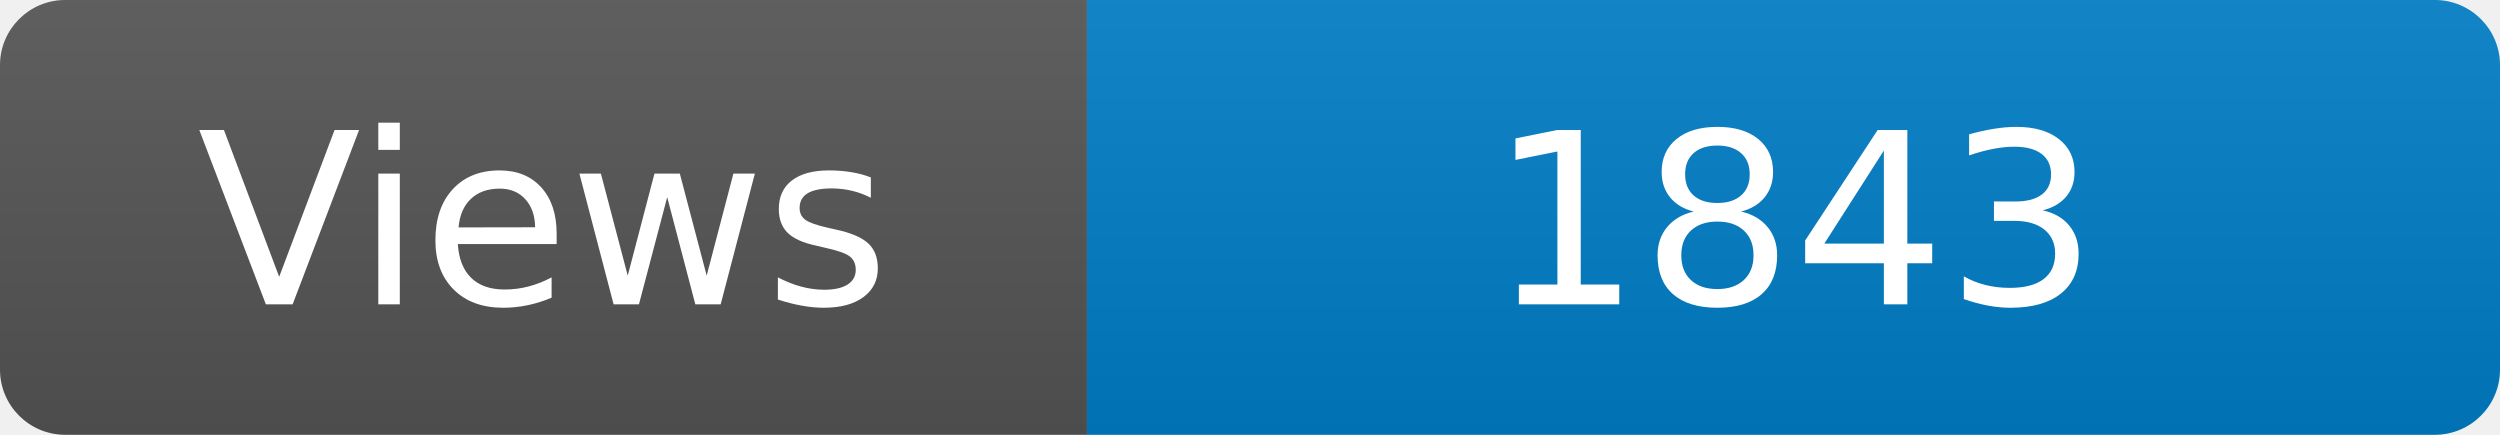
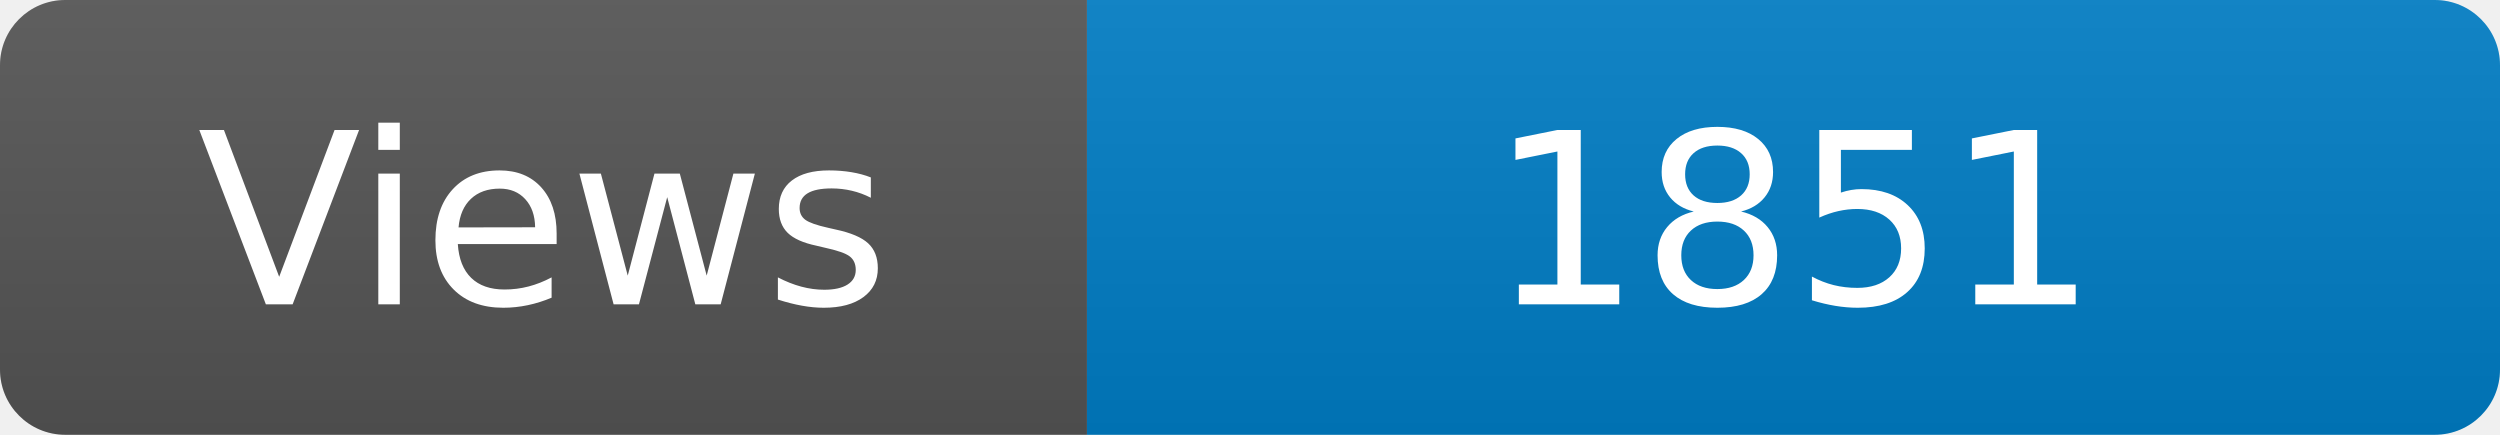
<svg xmlns="http://www.w3.org/2000/svg" width="115" height="20" role="img" aria-label="Maintained?: yes">
  <linearGradient id="s" x2="0" y2="100%">
    <stop offset="0" stop-color="#bbb" stop-opacity=".1" />
    <stop offset="1" stop-opacity=".1" />
  </linearGradient>
  <clipPath id="r">
    <rect width="115" height="20" rx="3" fill="#fff" />
  </clipPath>
  <g clip-path="url(#r)">
    <rect width="50" height="20" fill="#555" />
    <rect x="50" width="160" height="20" fill="#007ec6" />
    <rect width="115" height="20" fill="url(#s)" />
  </g>
  <g fill="#fff" text-anchor="middle" font-family="Verdana,Geneva,DejaVu Sans,sans-serif" font-size="110">
    <text x="250" y="140" transform="scale(.1)" fill="#fff">Views</text>
-     <text x="825" y="140" transform="scale(.1)" fill="#fff">1843</text>
+     <text x="825" y="140" transform="scale(.1)" fill="#fff">1851</text>
  </g>
</svg>
